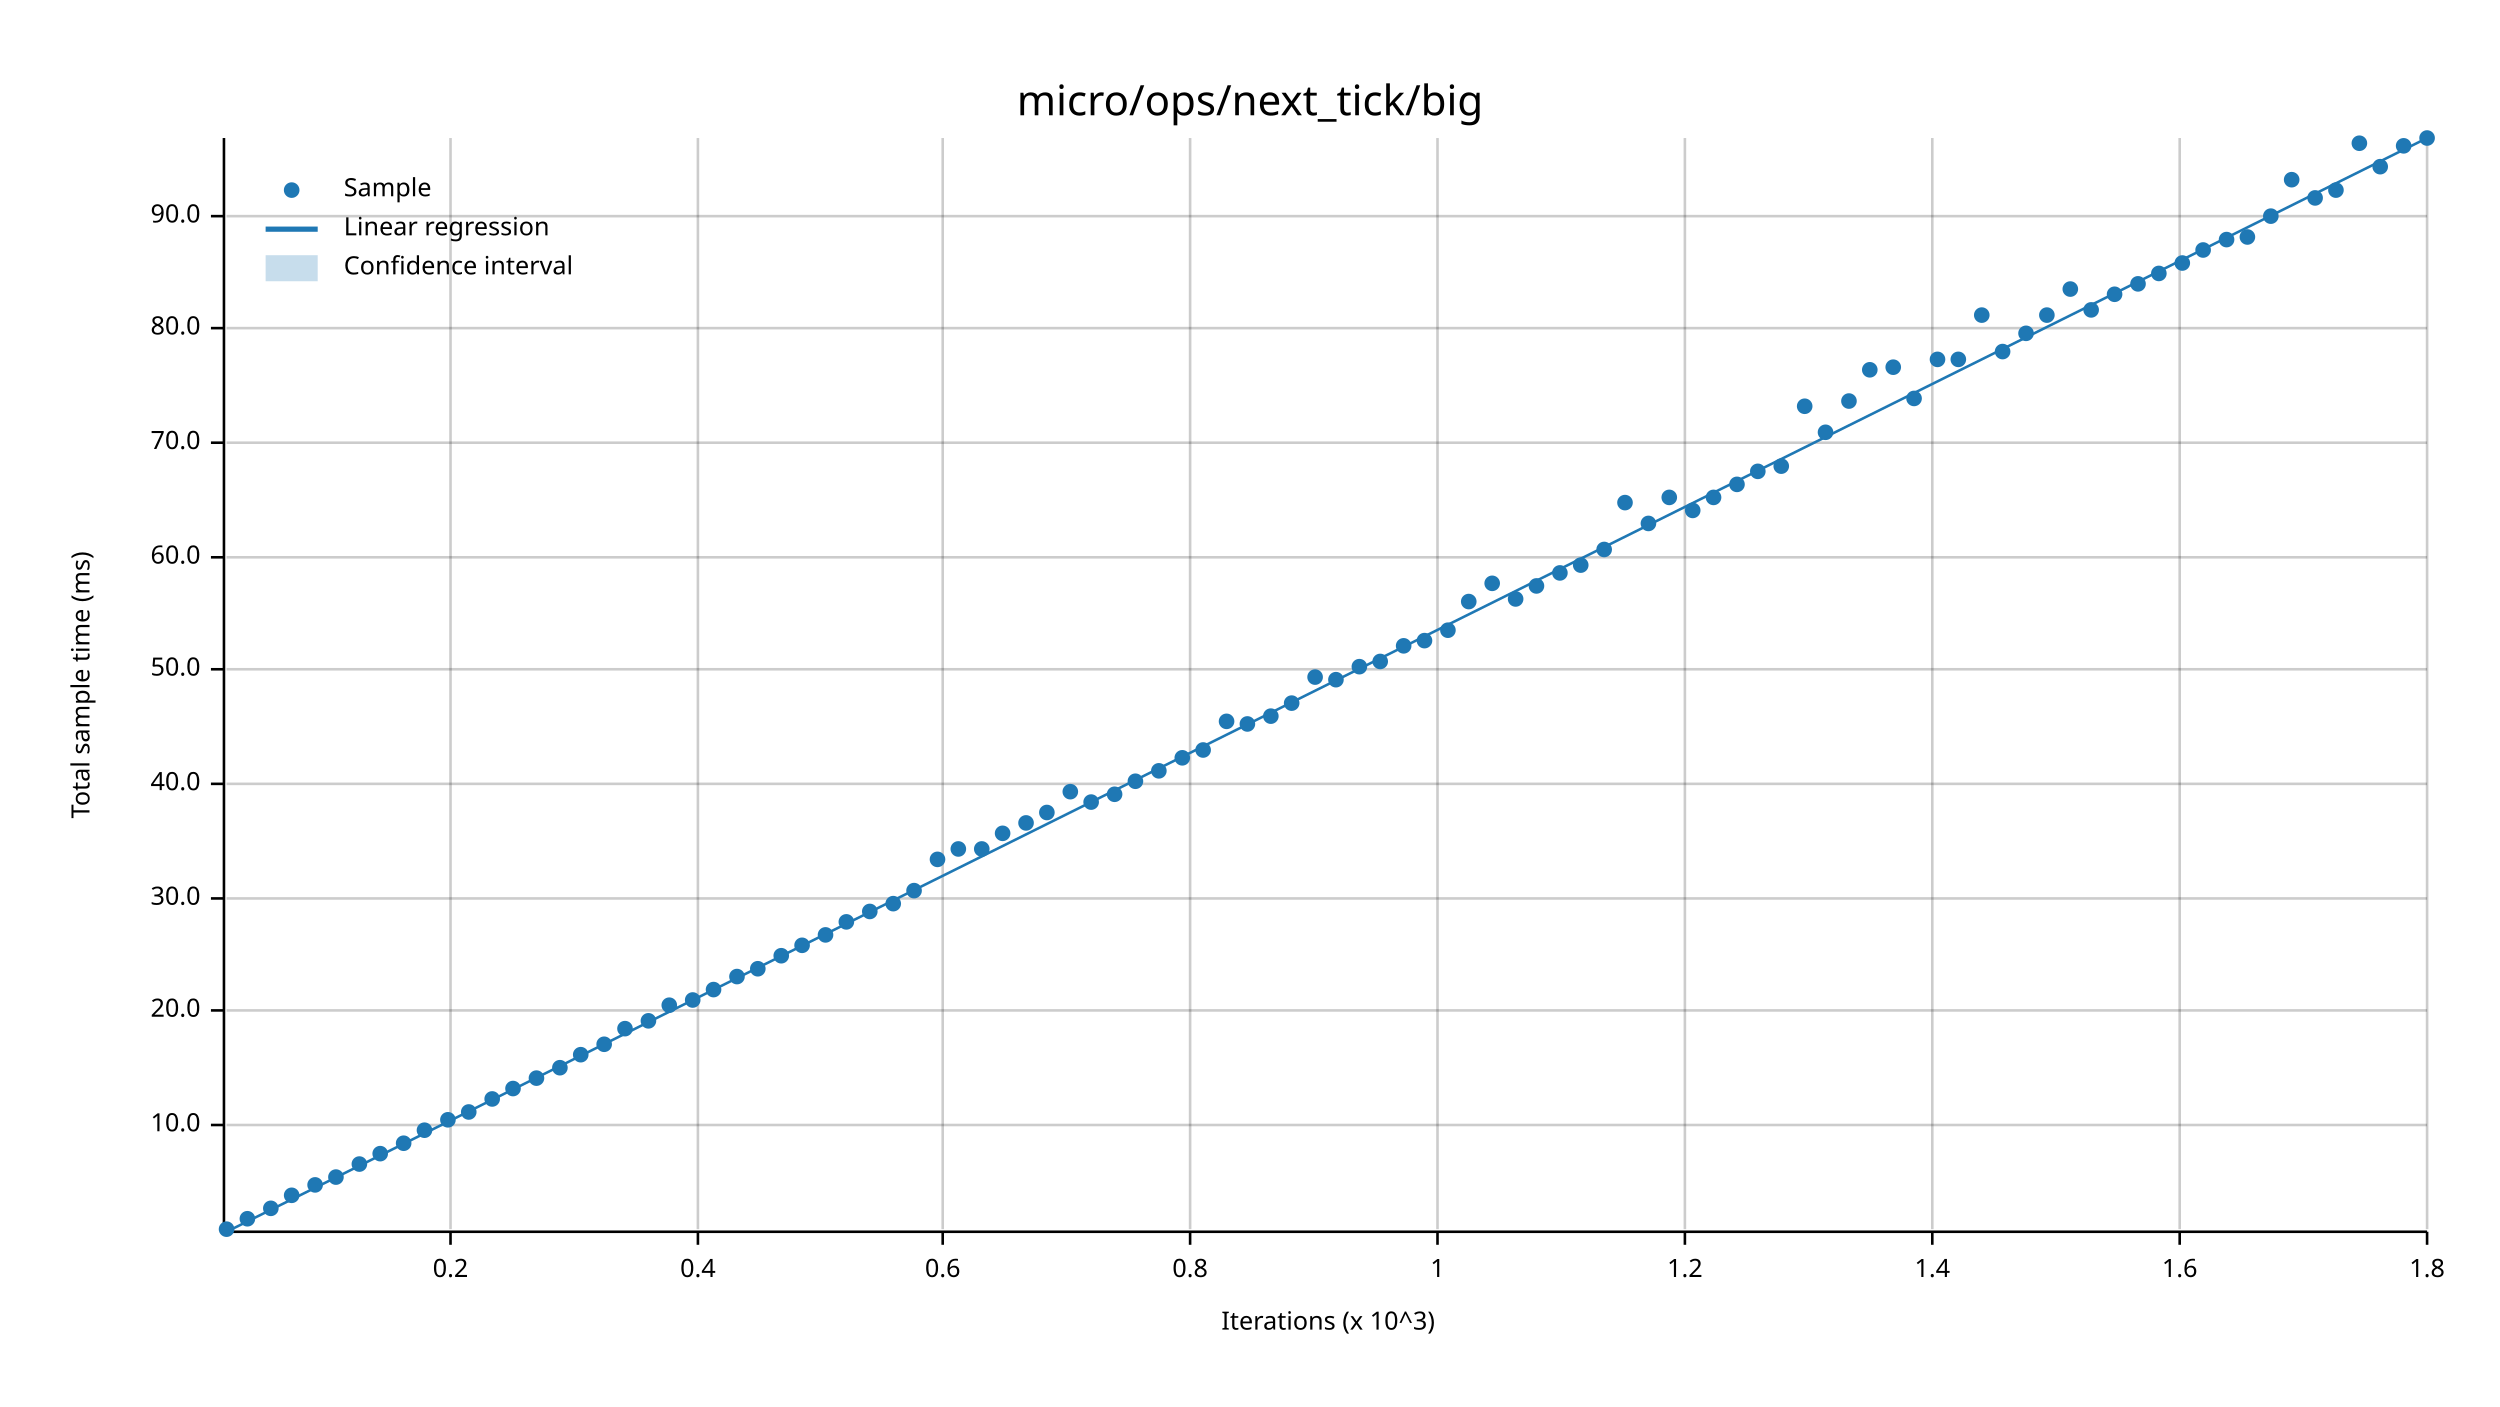
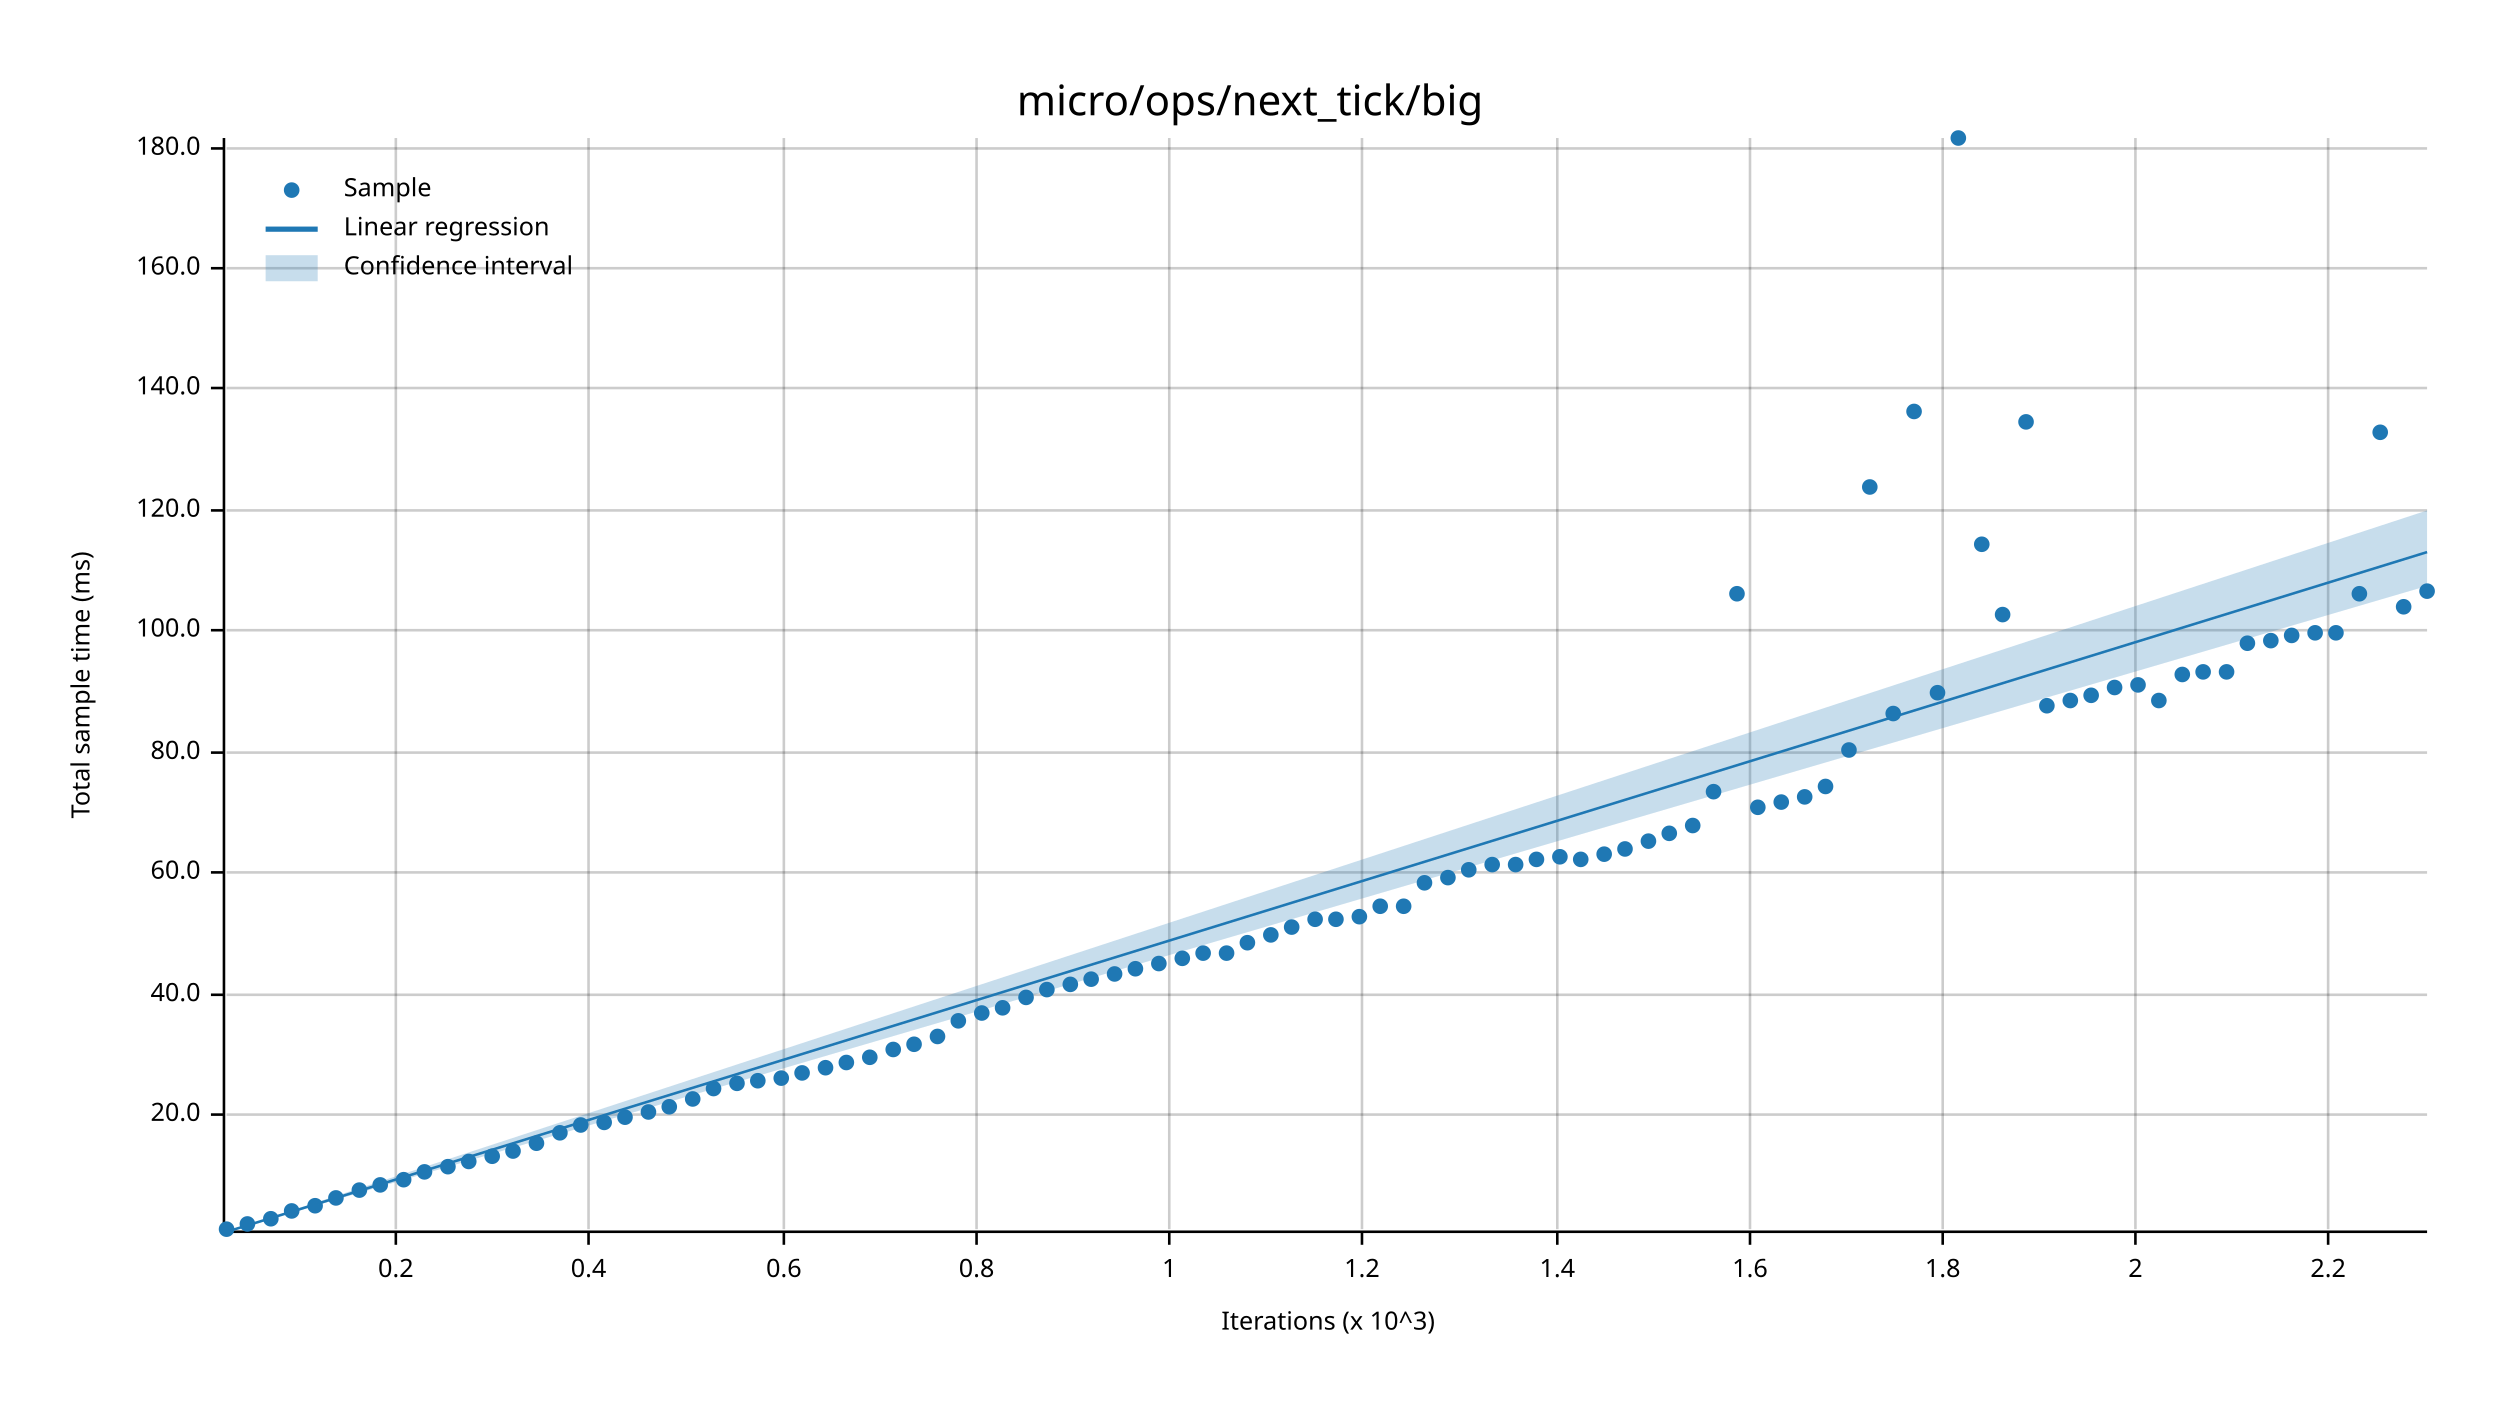
<svg xmlns="http://www.w3.org/2000/svg" width="960" height="540" viewBox="0 0 960 540">
  <text x="480" y="32" dy="0.76em" text-anchor="middle" font-family="sans-serif" font-size="16.129" opacity="1" fill="#000000">
micro/ops/next_tick/big
</text>
  <text x="27" y="263" dy="0.76em" text-anchor="middle" font-family="sans-serif" font-size="9.677" opacity="1" fill="#000000" transform="rotate(270, 27, 263)">
Total sample time (ms)
</text>
  <text x="510" y="513" dy="-0.5ex" text-anchor="middle" font-family="sans-serif" font-size="9.677" opacity="1" fill="#000000">
Iterations (x 10^3)
</text>
-   <line opacity="0.2" stroke="#000000" stroke-width="1" x1="173" y1="472" x2="173" y2="53" />
-   <line opacity="0.2" stroke="#000000" stroke-width="1" x1="268" y1="472" x2="268" y2="53" />
-   <line opacity="0.2" stroke="#000000" stroke-width="1" x1="362" y1="472" x2="362" y2="53" />
-   <line opacity="0.2" stroke="#000000" stroke-width="1" x1="457" y1="472" x2="457" y2="53" />
-   <line opacity="0.2" stroke="#000000" stroke-width="1" x1="552" y1="472" x2="552" y2="53" />
-   <line opacity="0.2" stroke="#000000" stroke-width="1" x1="647" y1="472" x2="647" y2="53" />
-   <line opacity="0.2" stroke="#000000" stroke-width="1" x1="742" y1="472" x2="742" y2="53" />
-   <line opacity="0.2" stroke="#000000" stroke-width="1" x1="837" y1="472" x2="837" y2="53" />
-   <line opacity="0.2" stroke="#000000" stroke-width="1" x1="932" y1="472" x2="932" y2="53" />
-   <line opacity="0.2" stroke="#000000" stroke-width="1" x1="87" y1="432" x2="932" y2="432" />
-   <line opacity="0.2" stroke="#000000" stroke-width="1" x1="87" y1="388" x2="932" y2="388" />
-   <line opacity="0.2" stroke="#000000" stroke-width="1" x1="87" y1="345" x2="932" y2="345" />
-   <line opacity="0.2" stroke="#000000" stroke-width="1" x1="87" y1="301" x2="932" y2="301" />
-   <line opacity="0.2" stroke="#000000" stroke-width="1" x1="87" y1="257" x2="932" y2="257" />
-   <line opacity="0.2" stroke="#000000" stroke-width="1" x1="87" y1="214" x2="932" y2="214" />
-   <line opacity="0.2" stroke="#000000" stroke-width="1" x1="87" y1="170" x2="932" y2="170" />
-   <line opacity="0.2" stroke="#000000" stroke-width="1" x1="87" y1="126" x2="932" y2="126" />
-   <line opacity="0.2" stroke="#000000" stroke-width="1" x1="87" y1="83" x2="932" y2="83" />
+   <line opacity="0.2" stroke="#000000" stroke-width="1" x1="152" y1="472" x2="152" y2="53" />
+   <line opacity="0.2" stroke="#000000" stroke-width="1" x1="226" y1="472" x2="226" y2="53" />
+   <line opacity="0.2" stroke="#000000" stroke-width="1" x1="301" y1="472" x2="301" y2="53" />
+   <line opacity="0.2" stroke="#000000" stroke-width="1" x1="375" y1="472" x2="375" y2="53" />
+   <line opacity="0.2" stroke="#000000" stroke-width="1" x1="449" y1="472" x2="449" y2="53" />
+   <line opacity="0.2" stroke="#000000" stroke-width="1" x1="523" y1="472" x2="523" y2="53" />
+   <line opacity="0.2" stroke="#000000" stroke-width="1" x1="598" y1="472" x2="598" y2="53" />
+   <line opacity="0.2" stroke="#000000" stroke-width="1" x1="672" y1="472" x2="672" y2="53" />
+   <line opacity="0.2" stroke="#000000" stroke-width="1" x1="746" y1="472" x2="746" y2="53" />
+   <line opacity="0.2" stroke="#000000" stroke-width="1" x1="820" y1="472" x2="820" y2="53" />
+   <line opacity="0.2" stroke="#000000" stroke-width="1" x1="894" y1="472" x2="894" y2="53" />
+   <line opacity="0.2" stroke="#000000" stroke-width="1" x1="87" y1="428" x2="932" y2="428" />
+   <line opacity="0.2" stroke="#000000" stroke-width="1" x1="87" y1="382" x2="932" y2="382" />
+   <line opacity="0.2" stroke="#000000" stroke-width="1" x1="87" y1="335" x2="932" y2="335" />
+   <line opacity="0.2" stroke="#000000" stroke-width="1" x1="87" y1="289" x2="932" y2="289" />
+   <line opacity="0.2" stroke="#000000" stroke-width="1" x1="87" y1="242" x2="932" y2="242" />
+   <line opacity="0.2" stroke="#000000" stroke-width="1" x1="87" y1="196" x2="932" y2="196" />
+   <line opacity="0.2" stroke="#000000" stroke-width="1" x1="87" y1="149" x2="932" y2="149" />
+   <line opacity="0.2" stroke="#000000" stroke-width="1" x1="87" y1="103" x2="932" y2="103" />
+   <line opacity="0.2" stroke="#000000" stroke-width="1" x1="87" y1="57" x2="932" y2="57" />
  <polyline fill="none" opacity="1" stroke="#000000" stroke-width="1" points="86,53 86,472 " />
-   <text x="77" y="432" dy="0.5ex" text-anchor="end" font-family="sans-serif" font-size="9.677" opacity="1" fill="#000000">
- 10.0
- </text>
-   <polyline fill="none" opacity="1" stroke="#000000" stroke-width="1" points="81,432 86,432 " />
-   <text x="77" y="388" dy="0.5ex" text-anchor="end" font-family="sans-serif" font-size="9.677" opacity="1" fill="#000000">
+   <text x="77" y="428" dy="0.5ex" text-anchor="end" font-family="sans-serif" font-size="9.677" opacity="1" fill="#000000">
20.0
</text>
-   <polyline fill="none" opacity="1" stroke="#000000" stroke-width="1" points="81,388 86,388 " />
-   <text x="77" y="345" dy="0.5ex" text-anchor="end" font-family="sans-serif" font-size="9.677" opacity="1" fill="#000000">
- 30.0
- </text>
-   <polyline fill="none" opacity="1" stroke="#000000" stroke-width="1" points="81,345 86,345 " />
-   <text x="77" y="301" dy="0.5ex" text-anchor="end" font-family="sans-serif" font-size="9.677" opacity="1" fill="#000000">
+   <polyline fill="none" opacity="1" stroke="#000000" stroke-width="1" points="81,428 86,428 " />
+   <text x="77" y="382" dy="0.5ex" text-anchor="end" font-family="sans-serif" font-size="9.677" opacity="1" fill="#000000">
40.0
</text>
-   <polyline fill="none" opacity="1" stroke="#000000" stroke-width="1" points="81,301 86,301 " />
-   <text x="77" y="257" dy="0.5ex" text-anchor="end" font-family="sans-serif" font-size="9.677" opacity="1" fill="#000000">
- 50.0
- </text>
-   <polyline fill="none" opacity="1" stroke="#000000" stroke-width="1" points="81,257 86,257 " />
-   <text x="77" y="214" dy="0.5ex" text-anchor="end" font-family="sans-serif" font-size="9.677" opacity="1" fill="#000000">
+   <polyline fill="none" opacity="1" stroke="#000000" stroke-width="1" points="81,382 86,382 " />
+   <text x="77" y="335" dy="0.5ex" text-anchor="end" font-family="sans-serif" font-size="9.677" opacity="1" fill="#000000">
60.0
</text>
-   <polyline fill="none" opacity="1" stroke="#000000" stroke-width="1" points="81,214 86,214 " />
-   <text x="77" y="170" dy="0.5ex" text-anchor="end" font-family="sans-serif" font-size="9.677" opacity="1" fill="#000000">
- 70.0
- </text>
-   <polyline fill="none" opacity="1" stroke="#000000" stroke-width="1" points="81,170 86,170 " />
-   <text x="77" y="126" dy="0.5ex" text-anchor="end" font-family="sans-serif" font-size="9.677" opacity="1" fill="#000000">
+   <polyline fill="none" opacity="1" stroke="#000000" stroke-width="1" points="81,335 86,335 " />
+   <text x="77" y="289" dy="0.5ex" text-anchor="end" font-family="sans-serif" font-size="9.677" opacity="1" fill="#000000">
80.0
</text>
-   <polyline fill="none" opacity="1" stroke="#000000" stroke-width="1" points="81,126 86,126 " />
-   <text x="77" y="83" dy="0.5ex" text-anchor="end" font-family="sans-serif" font-size="9.677" opacity="1" fill="#000000">
- 90.0
- </text>
-   <polyline fill="none" opacity="1" stroke="#000000" stroke-width="1" points="81,83 86,83 " />
+   <polyline fill="none" opacity="1" stroke="#000000" stroke-width="1" points="81,289 86,289 " />
+   <text x="77" y="242" dy="0.5ex" text-anchor="end" font-family="sans-serif" font-size="9.677" opacity="1" fill="#000000">
+ 100.0
+ </text>
+   <polyline fill="none" opacity="1" stroke="#000000" stroke-width="1" points="81,242 86,242 " />
+   <text x="77" y="196" dy="0.5ex" text-anchor="end" font-family="sans-serif" font-size="9.677" opacity="1" fill="#000000">
+ 120.0
+ </text>
+   <polyline fill="none" opacity="1" stroke="#000000" stroke-width="1" points="81,196 86,196 " />
+   <text x="77" y="149" dy="0.5ex" text-anchor="end" font-family="sans-serif" font-size="9.677" opacity="1" fill="#000000">
+ 140.0
+ </text>
+   <polyline fill="none" opacity="1" stroke="#000000" stroke-width="1" points="81,149 86,149 " />
+   <text x="77" y="103" dy="0.5ex" text-anchor="end" font-family="sans-serif" font-size="9.677" opacity="1" fill="#000000">
+ 160.0
+ </text>
+   <polyline fill="none" opacity="1" stroke="#000000" stroke-width="1" points="81,103 86,103 " />
+   <text x="77" y="57" dy="0.5ex" text-anchor="end" font-family="sans-serif" font-size="9.677" opacity="1" fill="#000000">
+ 180.0
+ </text>
+   <polyline fill="none" opacity="1" stroke="#000000" stroke-width="1" points="81,57 86,57 " />
  <polyline fill="none" opacity="1" stroke="#000000" stroke-width="1" points="87,473 932,473 " />
-   <text x="173" y="483" dy="0.76em" text-anchor="middle" font-family="sans-serif" font-size="9.677" opacity="1" fill="#000000">
+   <text x="152" y="483" dy="0.76em" text-anchor="middle" font-family="sans-serif" font-size="9.677" opacity="1" fill="#000000">
0.2
</text>
-   <polyline fill="none" opacity="1" stroke="#000000" stroke-width="1" points="173,473 173,478 " />
-   <text x="268" y="483" dy="0.76em" text-anchor="middle" font-family="sans-serif" font-size="9.677" opacity="1" fill="#000000">
+   <polyline fill="none" opacity="1" stroke="#000000" stroke-width="1" points="152,473 152,478 " />
+   <text x="226" y="483" dy="0.76em" text-anchor="middle" font-family="sans-serif" font-size="9.677" opacity="1" fill="#000000">
0.4
</text>
-   <polyline fill="none" opacity="1" stroke="#000000" stroke-width="1" points="268,473 268,478 " />
-   <text x="362" y="483" dy="0.76em" text-anchor="middle" font-family="sans-serif" font-size="9.677" opacity="1" fill="#000000">
+   <polyline fill="none" opacity="1" stroke="#000000" stroke-width="1" points="226,473 226,478 " />
+   <text x="301" y="483" dy="0.76em" text-anchor="middle" font-family="sans-serif" font-size="9.677" opacity="1" fill="#000000">
0.6
</text>
-   <polyline fill="none" opacity="1" stroke="#000000" stroke-width="1" points="362,473 362,478 " />
-   <text x="457" y="483" dy="0.76em" text-anchor="middle" font-family="sans-serif" font-size="9.677" opacity="1" fill="#000000">
+   <polyline fill="none" opacity="1" stroke="#000000" stroke-width="1" points="301,473 301,478 " />
+   <text x="375" y="483" dy="0.76em" text-anchor="middle" font-family="sans-serif" font-size="9.677" opacity="1" fill="#000000">
0.8
</text>
-   <polyline fill="none" opacity="1" stroke="#000000" stroke-width="1" points="457,473 457,478 " />
-   <text x="552" y="483" dy="0.76em" text-anchor="middle" font-family="sans-serif" font-size="9.677" opacity="1" fill="#000000">
+   <polyline fill="none" opacity="1" stroke="#000000" stroke-width="1" points="375,473 375,478 " />
+   <text x="449" y="483" dy="0.76em" text-anchor="middle" font-family="sans-serif" font-size="9.677" opacity="1" fill="#000000">
1
</text>
-   <polyline fill="none" opacity="1" stroke="#000000" stroke-width="1" points="552,473 552,478 " />
-   <text x="647" y="483" dy="0.76em" text-anchor="middle" font-family="sans-serif" font-size="9.677" opacity="1" fill="#000000">
+   <polyline fill="none" opacity="1" stroke="#000000" stroke-width="1" points="449,473 449,478 " />
+   <text x="523" y="483" dy="0.76em" text-anchor="middle" font-family="sans-serif" font-size="9.677" opacity="1" fill="#000000">
1.2
</text>
-   <polyline fill="none" opacity="1" stroke="#000000" stroke-width="1" points="647,473 647,478 " />
-   <text x="742" y="483" dy="0.76em" text-anchor="middle" font-family="sans-serif" font-size="9.677" opacity="1" fill="#000000">
+   <polyline fill="none" opacity="1" stroke="#000000" stroke-width="1" points="523,473 523,478 " />
+   <text x="598" y="483" dy="0.76em" text-anchor="middle" font-family="sans-serif" font-size="9.677" opacity="1" fill="#000000">
1.4
</text>
-   <polyline fill="none" opacity="1" stroke="#000000" stroke-width="1" points="742,473 742,478 " />
-   <text x="837" y="483" dy="0.76em" text-anchor="middle" font-family="sans-serif" font-size="9.677" opacity="1" fill="#000000">
+   <polyline fill="none" opacity="1" stroke="#000000" stroke-width="1" points="598,473 598,478 " />
+   <text x="672" y="483" dy="0.76em" text-anchor="middle" font-family="sans-serif" font-size="9.677" opacity="1" fill="#000000">
1.6
</text>
-   <polyline fill="none" opacity="1" stroke="#000000" stroke-width="1" points="837,473 837,478 " />
-   <text x="932" y="483" dy="0.76em" text-anchor="middle" font-family="sans-serif" font-size="9.677" opacity="1" fill="#000000">
+   <polyline fill="none" opacity="1" stroke="#000000" stroke-width="1" points="672,473 672,478 " />
+   <text x="746" y="483" dy="0.76em" text-anchor="middle" font-family="sans-serif" font-size="9.677" opacity="1" fill="#000000">
1.8
</text>
-   <polyline fill="none" opacity="1" stroke="#000000" stroke-width="1" points="932,473 932,478 " />
+   <polyline fill="none" opacity="1" stroke="#000000" stroke-width="1" points="746,473 746,478 " />
+   <text x="820" y="483" dy="0.76em" text-anchor="middle" font-family="sans-serif" font-size="9.677" opacity="1" fill="#000000">
+ 2
+ </text>
+   <polyline fill="none" opacity="1" stroke="#000000" stroke-width="1" points="820,473 820,478 " />
+   <text x="894" y="483" dy="0.76em" text-anchor="middle" font-family="sans-serif" font-size="9.677" opacity="1" fill="#000000">
+ 2.2
+ </text>
+   <polyline fill="none" opacity="1" stroke="#000000" stroke-width="1" points="894,473 894,478 " />
  <circle cx="87" cy="472" r="3" opacity="1" fill="#1F78B4" stroke="none" stroke-width="1" />
-   <circle cx="95" cy="468" r="3" opacity="1" fill="#1F78B4" stroke="none" stroke-width="1" />
-   <circle cx="104" cy="464" r="3" opacity="1" fill="#1F78B4" stroke="none" stroke-width="1" />
-   <circle cx="112" cy="459" r="3" opacity="1" fill="#1F78B4" stroke="none" stroke-width="1" />
-   <circle cx="121" cy="455" r="3" opacity="1" fill="#1F78B4" stroke="none" stroke-width="1" />
-   <circle cx="129" cy="452" r="3" opacity="1" fill="#1F78B4" stroke="none" stroke-width="1" />
-   <circle cx="138" cy="447" r="3" opacity="1" fill="#1F78B4" stroke="none" stroke-width="1" />
-   <circle cx="146" cy="443" r="3" opacity="1" fill="#1F78B4" stroke="none" stroke-width="1" />
-   <circle cx="155" cy="439" r="3" opacity="1" fill="#1F78B4" stroke="none" stroke-width="1" />
-   <circle cx="163" cy="434" r="3" opacity="1" fill="#1F78B4" stroke="none" stroke-width="1" />
-   <circle cx="172" cy="430" r="3" opacity="1" fill="#1F78B4" stroke="none" stroke-width="1" />
-   <circle cx="180" cy="427" r="3" opacity="1" fill="#1F78B4" stroke="none" stroke-width="1" />
-   <circle cx="189" cy="422" r="3" opacity="1" fill="#1F78B4" stroke="none" stroke-width="1" />
-   <circle cx="197" cy="418" r="3" opacity="1" fill="#1F78B4" stroke="none" stroke-width="1" />
-   <circle cx="206" cy="414" r="3" opacity="1" fill="#1F78B4" stroke="none" stroke-width="1" />
-   <circle cx="215" cy="410" r="3" opacity="1" fill="#1F78B4" stroke="none" stroke-width="1" />
-   <circle cx="223" cy="405" r="3" opacity="1" fill="#1F78B4" stroke="none" stroke-width="1" />
-   <circle cx="232" cy="401" r="3" opacity="1" fill="#1F78B4" stroke="none" stroke-width="1" />
-   <circle cx="240" cy="395" r="3" opacity="1" fill="#1F78B4" stroke="none" stroke-width="1" />
-   <circle cx="249" cy="392" r="3" opacity="1" fill="#1F78B4" stroke="none" stroke-width="1" />
-   <circle cx="257" cy="386" r="3" opacity="1" fill="#1F78B4" stroke="none" stroke-width="1" />
-   <circle cx="266" cy="384" r="3" opacity="1" fill="#1F78B4" stroke="none" stroke-width="1" />
-   <circle cx="274" cy="380" r="3" opacity="1" fill="#1F78B4" stroke="none" stroke-width="1" />
-   <circle cx="283" cy="375" r="3" opacity="1" fill="#1F78B4" stroke="none" stroke-width="1" />
-   <circle cx="291" cy="372" r="3" opacity="1" fill="#1F78B4" stroke="none" stroke-width="1" />
-   <circle cx="300" cy="367" r="3" opacity="1" fill="#1F78B4" stroke="none" stroke-width="1" />
-   <circle cx="308" cy="363" r="3" opacity="1" fill="#1F78B4" stroke="none" stroke-width="1" />
-   <circle cx="317" cy="359" r="3" opacity="1" fill="#1F78B4" stroke="none" stroke-width="1" />
-   <circle cx="325" cy="354" r="3" opacity="1" fill="#1F78B4" stroke="none" stroke-width="1" />
-   <circle cx="334" cy="350" r="3" opacity="1" fill="#1F78B4" stroke="none" stroke-width="1" />
-   <circle cx="343" cy="347" r="3" opacity="1" fill="#1F78B4" stroke="none" stroke-width="1" />
-   <circle cx="351" cy="342" r="3" opacity="1" fill="#1F78B4" stroke="none" stroke-width="1" />
-   <circle cx="360" cy="330" r="3" opacity="1" fill="#1F78B4" stroke="none" stroke-width="1" />
-   <circle cx="368" cy="326" r="3" opacity="1" fill="#1F78B4" stroke="none" stroke-width="1" />
-   <circle cx="377" cy="326" r="3" opacity="1" fill="#1F78B4" stroke="none" stroke-width="1" />
-   <circle cx="385" cy="320" r="3" opacity="1" fill="#1F78B4" stroke="none" stroke-width="1" />
-   <circle cx="394" cy="316" r="3" opacity="1" fill="#1F78B4" stroke="none" stroke-width="1" />
-   <circle cx="402" cy="312" r="3" opacity="1" fill="#1F78B4" stroke="none" stroke-width="1" />
-   <circle cx="411" cy="304" r="3" opacity="1" fill="#1F78B4" stroke="none" stroke-width="1" />
-   <circle cx="419" cy="308" r="3" opacity="1" fill="#1F78B4" stroke="none" stroke-width="1" />
-   <circle cx="428" cy="305" r="3" opacity="1" fill="#1F78B4" stroke="none" stroke-width="1" />
-   <circle cx="436" cy="300" r="3" opacity="1" fill="#1F78B4" stroke="none" stroke-width="1" />
-   <circle cx="445" cy="296" r="3" opacity="1" fill="#1F78B4" stroke="none" stroke-width="1" />
-   <circle cx="454" cy="291" r="3" opacity="1" fill="#1F78B4" stroke="none" stroke-width="1" />
-   <circle cx="462" cy="288" r="3" opacity="1" fill="#1F78B4" stroke="none" stroke-width="1" />
-   <circle cx="471" cy="277" r="3" opacity="1" fill="#1F78B4" stroke="none" stroke-width="1" />
-   <circle cx="479" cy="278" r="3" opacity="1" fill="#1F78B4" stroke="none" stroke-width="1" />
-   <circle cx="488" cy="275" r="3" opacity="1" fill="#1F78B4" stroke="none" stroke-width="1" />
-   <circle cx="496" cy="270" r="3" opacity="1" fill="#1F78B4" stroke="none" stroke-width="1" />
-   <circle cx="505" cy="260" r="3" opacity="1" fill="#1F78B4" stroke="none" stroke-width="1" />
-   <circle cx="513" cy="261" r="3" opacity="1" fill="#1F78B4" stroke="none" stroke-width="1" />
-   <circle cx="522" cy="256" r="3" opacity="1" fill="#1F78B4" stroke="none" stroke-width="1" />
-   <circle cx="530" cy="254" r="3" opacity="1" fill="#1F78B4" stroke="none" stroke-width="1" />
-   <circle cx="539" cy="248" r="3" opacity="1" fill="#1F78B4" stroke="none" stroke-width="1" />
-   <circle cx="547" cy="246" r="3" opacity="1" fill="#1F78B4" stroke="none" stroke-width="1" />
-   <circle cx="556" cy="242" r="3" opacity="1" fill="#1F78B4" stroke="none" stroke-width="1" />
-   <circle cx="564" cy="231" r="3" opacity="1" fill="#1F78B4" stroke="none" stroke-width="1" />
-   <circle cx="573" cy="224" r="3" opacity="1" fill="#1F78B4" stroke="none" stroke-width="1" />
-   <circle cx="582" cy="230" r="3" opacity="1" fill="#1F78B4" stroke="none" stroke-width="1" />
-   <circle cx="590" cy="225" r="3" opacity="1" fill="#1F78B4" stroke="none" stroke-width="1" />
-   <circle cx="599" cy="220" r="3" opacity="1" fill="#1F78B4" stroke="none" stroke-width="1" />
-   <circle cx="607" cy="217" r="3" opacity="1" fill="#1F78B4" stroke="none" stroke-width="1" />
-   <circle cx="616" cy="211" r="3" opacity="1" fill="#1F78B4" stroke="none" stroke-width="1" />
-   <circle cx="624" cy="193" r="3" opacity="1" fill="#1F78B4" stroke="none" stroke-width="1" />
-   <circle cx="633" cy="201" r="3" opacity="1" fill="#1F78B4" stroke="none" stroke-width="1" />
-   <circle cx="641" cy="191" r="3" opacity="1" fill="#1F78B4" stroke="none" stroke-width="1" />
-   <circle cx="650" cy="196" r="3" opacity="1" fill="#1F78B4" stroke="none" stroke-width="1" />
-   <circle cx="658" cy="191" r="3" opacity="1" fill="#1F78B4" stroke="none" stroke-width="1" />
-   <circle cx="667" cy="186" r="3" opacity="1" fill="#1F78B4" stroke="none" stroke-width="1" />
-   <circle cx="675" cy="181" r="3" opacity="1" fill="#1F78B4" stroke="none" stroke-width="1" />
-   <circle cx="684" cy="179" r="3" opacity="1" fill="#1F78B4" stroke="none" stroke-width="1" />
-   <circle cx="693" cy="156" r="3" opacity="1" fill="#1F78B4" stroke="none" stroke-width="1" />
-   <circle cx="701" cy="166" r="3" opacity="1" fill="#1F78B4" stroke="none" stroke-width="1" />
-   <circle cx="710" cy="154" r="3" opacity="1" fill="#1F78B4" stroke="none" stroke-width="1" />
-   <circle cx="718" cy="142" r="3" opacity="1" fill="#1F78B4" stroke="none" stroke-width="1" />
-   <circle cx="727" cy="141" r="3" opacity="1" fill="#1F78B4" stroke="none" stroke-width="1" />
-   <circle cx="735" cy="153" r="3" opacity="1" fill="#1F78B4" stroke="none" stroke-width="1" />
-   <circle cx="744" cy="138" r="3" opacity="1" fill="#1F78B4" stroke="none" stroke-width="1" />
-   <circle cx="752" cy="138" r="3" opacity="1" fill="#1F78B4" stroke="none" stroke-width="1" />
-   <circle cx="761" cy="121" r="3" opacity="1" fill="#1F78B4" stroke="none" stroke-width="1" />
-   <circle cx="769" cy="135" r="3" opacity="1" fill="#1F78B4" stroke="none" stroke-width="1" />
-   <circle cx="778" cy="128" r="3" opacity="1" fill="#1F78B4" stroke="none" stroke-width="1" />
-   <circle cx="786" cy="121" r="3" opacity="1" fill="#1F78B4" stroke="none" stroke-width="1" />
-   <circle cx="795" cy="111" r="3" opacity="1" fill="#1F78B4" stroke="none" stroke-width="1" />
-   <circle cx="803" cy="119" r="3" opacity="1" fill="#1F78B4" stroke="none" stroke-width="1" />
-   <circle cx="812" cy="113" r="3" opacity="1" fill="#1F78B4" stroke="none" stroke-width="1" />
-   <circle cx="821" cy="109" r="3" opacity="1" fill="#1F78B4" stroke="none" stroke-width="1" />
-   <circle cx="829" cy="105" r="3" opacity="1" fill="#1F78B4" stroke="none" stroke-width="1" />
-   <circle cx="838" cy="101" r="3" opacity="1" fill="#1F78B4" stroke="none" stroke-width="1" />
-   <circle cx="846" cy="96" r="3" opacity="1" fill="#1F78B4" stroke="none" stroke-width="1" />
-   <circle cx="855" cy="92" r="3" opacity="1" fill="#1F78B4" stroke="none" stroke-width="1" />
-   <circle cx="863" cy="91" r="3" opacity="1" fill="#1F78B4" stroke="none" stroke-width="1" />
-   <circle cx="872" cy="83" r="3" opacity="1" fill="#1F78B4" stroke="none" stroke-width="1" />
-   <circle cx="880" cy="69" r="3" opacity="1" fill="#1F78B4" stroke="none" stroke-width="1" />
-   <circle cx="889" cy="76" r="3" opacity="1" fill="#1F78B4" stroke="none" stroke-width="1" />
-   <circle cx="897" cy="73" r="3" opacity="1" fill="#1F78B4" stroke="none" stroke-width="1" />
-   <circle cx="906" cy="55" r="3" opacity="1" fill="#1F78B4" stroke="none" stroke-width="1" />
-   <circle cx="914" cy="64" r="3" opacity="1" fill="#1F78B4" stroke="none" stroke-width="1" />
-   <circle cx="923" cy="56" r="3" opacity="1" fill="#1F78B4" stroke="none" stroke-width="1" />
-   <circle cx="932" cy="53" r="3" opacity="1" fill="#1F78B4" stroke="none" stroke-width="1" />
-   <polyline fill="none" opacity="1" stroke="#1F78B4" stroke-width="1" points="87,473 932,53 " />
-   <polygon opacity="0.25" fill="#1F78B4" points="87,473 932,53 932,53 " />
+   <circle cx="95" cy="470" r="3" opacity="1" fill="#1F78B4" stroke="none" stroke-width="1" />
+   <circle cx="104" cy="468" r="3" opacity="1" fill="#1F78B4" stroke="none" stroke-width="1" />
+   <circle cx="112" cy="465" r="3" opacity="1" fill="#1F78B4" stroke="none" stroke-width="1" />
+   <circle cx="121" cy="463" r="3" opacity="1" fill="#1F78B4" stroke="none" stroke-width="1" />
+   <circle cx="129" cy="460" r="3" opacity="1" fill="#1F78B4" stroke="none" stroke-width="1" />
+   <circle cx="138" cy="457" r="3" opacity="1" fill="#1F78B4" stroke="none" stroke-width="1" />
+   <circle cx="146" cy="455" r="3" opacity="1" fill="#1F78B4" stroke="none" stroke-width="1" />
+   <circle cx="155" cy="453" r="3" opacity="1" fill="#1F78B4" stroke="none" stroke-width="1" />
+   <circle cx="163" cy="450" r="3" opacity="1" fill="#1F78B4" stroke="none" stroke-width="1" />
+   <circle cx="172" cy="448" r="3" opacity="1" fill="#1F78B4" stroke="none" stroke-width="1" />
+   <circle cx="180" cy="446" r="3" opacity="1" fill="#1F78B4" stroke="none" stroke-width="1" />
+   <circle cx="189" cy="444" r="3" opacity="1" fill="#1F78B4" stroke="none" stroke-width="1" />
+   <circle cx="197" cy="442" r="3" opacity="1" fill="#1F78B4" stroke="none" stroke-width="1" />
+   <circle cx="206" cy="439" r="3" opacity="1" fill="#1F78B4" stroke="none" stroke-width="1" />
+   <circle cx="215" cy="435" r="3" opacity="1" fill="#1F78B4" stroke="none" stroke-width="1" />
+   <circle cx="223" cy="432" r="3" opacity="1" fill="#1F78B4" stroke="none" stroke-width="1" />
+   <circle cx="232" cy="431" r="3" opacity="1" fill="#1F78B4" stroke="none" stroke-width="1" />
+   <circle cx="240" cy="429" r="3" opacity="1" fill="#1F78B4" stroke="none" stroke-width="1" />
+   <circle cx="249" cy="427" r="3" opacity="1" fill="#1F78B4" stroke="none" stroke-width="1" />
+   <circle cx="257" cy="425" r="3" opacity="1" fill="#1F78B4" stroke="none" stroke-width="1" />
+   <circle cx="266" cy="422" r="3" opacity="1" fill="#1F78B4" stroke="none" stroke-width="1" />
+   <circle cx="274" cy="418" r="3" opacity="1" fill="#1F78B4" stroke="none" stroke-width="1" />
+   <circle cx="283" cy="416" r="3" opacity="1" fill="#1F78B4" stroke="none" stroke-width="1" />
+   <circle cx="291" cy="415" r="3" opacity="1" fill="#1F78B4" stroke="none" stroke-width="1" />
+   <circle cx="300" cy="414" r="3" opacity="1" fill="#1F78B4" stroke="none" stroke-width="1" />
+   <circle cx="308" cy="412" r="3" opacity="1" fill="#1F78B4" stroke="none" stroke-width="1" />
+   <circle cx="317" cy="410" r="3" opacity="1" fill="#1F78B4" stroke="none" stroke-width="1" />
+   <circle cx="325" cy="408" r="3" opacity="1" fill="#1F78B4" stroke="none" stroke-width="1" />
+   <circle cx="334" cy="406" r="3" opacity="1" fill="#1F78B4" stroke="none" stroke-width="1" />
+   <circle cx="343" cy="403" r="3" opacity="1" fill="#1F78B4" stroke="none" stroke-width="1" />
+   <circle cx="351" cy="401" r="3" opacity="1" fill="#1F78B4" stroke="none" stroke-width="1" />
+   <circle cx="360" cy="398" r="3" opacity="1" fill="#1F78B4" stroke="none" stroke-width="1" />
+   <circle cx="368" cy="392" r="3" opacity="1" fill="#1F78B4" stroke="none" stroke-width="1" />
+   <circle cx="377" cy="389" r="3" opacity="1" fill="#1F78B4" stroke="none" stroke-width="1" />
+   <circle cx="385" cy="387" r="3" opacity="1" fill="#1F78B4" stroke="none" stroke-width="1" />
+   <circle cx="394" cy="383" r="3" opacity="1" fill="#1F78B4" stroke="none" stroke-width="1" />
+   <circle cx="402" cy="380" r="3" opacity="1" fill="#1F78B4" stroke="none" stroke-width="1" />
+   <circle cx="411" cy="378" r="3" opacity="1" fill="#1F78B4" stroke="none" stroke-width="1" />
+   <circle cx="419" cy="376" r="3" opacity="1" fill="#1F78B4" stroke="none" stroke-width="1" />
+   <circle cx="428" cy="374" r="3" opacity="1" fill="#1F78B4" stroke="none" stroke-width="1" />
+   <circle cx="436" cy="372" r="3" opacity="1" fill="#1F78B4" stroke="none" stroke-width="1" />
+   <circle cx="445" cy="370" r="3" opacity="1" fill="#1F78B4" stroke="none" stroke-width="1" />
+   <circle cx="454" cy="368" r="3" opacity="1" fill="#1F78B4" stroke="none" stroke-width="1" />
+   <circle cx="462" cy="366" r="3" opacity="1" fill="#1F78B4" stroke="none" stroke-width="1" />
+   <circle cx="471" cy="366" r="3" opacity="1" fill="#1F78B4" stroke="none" stroke-width="1" />
+   <circle cx="479" cy="362" r="3" opacity="1" fill="#1F78B4" stroke="none" stroke-width="1" />
+   <circle cx="488" cy="359" r="3" opacity="1" fill="#1F78B4" stroke="none" stroke-width="1" />
+   <circle cx="496" cy="356" r="3" opacity="1" fill="#1F78B4" stroke="none" stroke-width="1" />
+   <circle cx="505" cy="353" r="3" opacity="1" fill="#1F78B4" stroke="none" stroke-width="1" />
+   <circle cx="513" cy="353" r="3" opacity="1" fill="#1F78B4" stroke="none" stroke-width="1" />
+   <circle cx="522" cy="352" r="3" opacity="1" fill="#1F78B4" stroke="none" stroke-width="1" />
+   <circle cx="530" cy="348" r="3" opacity="1" fill="#1F78B4" stroke="none" stroke-width="1" />
+   <circle cx="539" cy="348" r="3" opacity="1" fill="#1F78B4" stroke="none" stroke-width="1" />
+   <circle cx="547" cy="339" r="3" opacity="1" fill="#1F78B4" stroke="none" stroke-width="1" />
+   <circle cx="556" cy="337" r="3" opacity="1" fill="#1F78B4" stroke="none" stroke-width="1" />
+   <circle cx="564" cy="334" r="3" opacity="1" fill="#1F78B4" stroke="none" stroke-width="1" />
+   <circle cx="573" cy="332" r="3" opacity="1" fill="#1F78B4" stroke="none" stroke-width="1" />
+   <circle cx="582" cy="332" r="3" opacity="1" fill="#1F78B4" stroke="none" stroke-width="1" />
+   <circle cx="590" cy="330" r="3" opacity="1" fill="#1F78B4" stroke="none" stroke-width="1" />
+   <circle cx="599" cy="329" r="3" opacity="1" fill="#1F78B4" stroke="none" stroke-width="1" />
+   <circle cx="607" cy="330" r="3" opacity="1" fill="#1F78B4" stroke="none" stroke-width="1" />
+   <circle cx="616" cy="328" r="3" opacity="1" fill="#1F78B4" stroke="none" stroke-width="1" />
+   <circle cx="624" cy="326" r="3" opacity="1" fill="#1F78B4" stroke="none" stroke-width="1" />
+   <circle cx="633" cy="323" r="3" opacity="1" fill="#1F78B4" stroke="none" stroke-width="1" />
+   <circle cx="641" cy="320" r="3" opacity="1" fill="#1F78B4" stroke="none" stroke-width="1" />
+   <circle cx="650" cy="317" r="3" opacity="1" fill="#1F78B4" stroke="none" stroke-width="1" />
+   <circle cx="658" cy="304" r="3" opacity="1" fill="#1F78B4" stroke="none" stroke-width="1" />
+   <circle cx="667" cy="228" r="3" opacity="1" fill="#1F78B4" stroke="none" stroke-width="1" />
+   <circle cx="675" cy="310" r="3" opacity="1" fill="#1F78B4" stroke="none" stroke-width="1" />
+   <circle cx="684" cy="308" r="3" opacity="1" fill="#1F78B4" stroke="none" stroke-width="1" />
+   <circle cx="693" cy="306" r="3" opacity="1" fill="#1F78B4" stroke="none" stroke-width="1" />
+   <circle cx="701" cy="302" r="3" opacity="1" fill="#1F78B4" stroke="none" stroke-width="1" />
+   <circle cx="710" cy="288" r="3" opacity="1" fill="#1F78B4" stroke="none" stroke-width="1" />
+   <circle cx="718" cy="187" r="3" opacity="1" fill="#1F78B4" stroke="none" stroke-width="1" />
+   <circle cx="727" cy="274" r="3" opacity="1" fill="#1F78B4" stroke="none" stroke-width="1" />
+   <circle cx="735" cy="158" r="3" opacity="1" fill="#1F78B4" stroke="none" stroke-width="1" />
+   <circle cx="744" cy="266" r="3" opacity="1" fill="#1F78B4" stroke="none" stroke-width="1" />
+   <circle cx="752" cy="53" r="3" opacity="1" fill="#1F78B4" stroke="none" stroke-width="1" />
+   <circle cx="761" cy="209" r="3" opacity="1" fill="#1F78B4" stroke="none" stroke-width="1" />
+   <circle cx="769" cy="236" r="3" opacity="1" fill="#1F78B4" stroke="none" stroke-width="1" />
+   <circle cx="778" cy="162" r="3" opacity="1" fill="#1F78B4" stroke="none" stroke-width="1" />
+   <circle cx="786" cy="271" r="3" opacity="1" fill="#1F78B4" stroke="none" stroke-width="1" />
+   <circle cx="795" cy="269" r="3" opacity="1" fill="#1F78B4" stroke="none" stroke-width="1" />
+   <circle cx="803" cy="267" r="3" opacity="1" fill="#1F78B4" stroke="none" stroke-width="1" />
+   <circle cx="812" cy="264" r="3" opacity="1" fill="#1F78B4" stroke="none" stroke-width="1" />
+   <circle cx="821" cy="263" r="3" opacity="1" fill="#1F78B4" stroke="none" stroke-width="1" />
+   <circle cx="829" cy="269" r="3" opacity="1" fill="#1F78B4" stroke="none" stroke-width="1" />
+   <circle cx="838" cy="259" r="3" opacity="1" fill="#1F78B4" stroke="none" stroke-width="1" />
+   <circle cx="846" cy="258" r="3" opacity="1" fill="#1F78B4" stroke="none" stroke-width="1" />
+   <circle cx="855" cy="258" r="3" opacity="1" fill="#1F78B4" stroke="none" stroke-width="1" />
+   <circle cx="863" cy="247" r="3" opacity="1" fill="#1F78B4" stroke="none" stroke-width="1" />
+   <circle cx="872" cy="246" r="3" opacity="1" fill="#1F78B4" stroke="none" stroke-width="1" />
+   <circle cx="880" cy="244" r="3" opacity="1" fill="#1F78B4" stroke="none" stroke-width="1" />
+   <circle cx="889" cy="243" r="3" opacity="1" fill="#1F78B4" stroke="none" stroke-width="1" />
+   <circle cx="897" cy="243" r="3" opacity="1" fill="#1F78B4" stroke="none" stroke-width="1" />
+   <circle cx="906" cy="228" r="3" opacity="1" fill="#1F78B4" stroke="none" stroke-width="1" />
+   <circle cx="914" cy="166" r="3" opacity="1" fill="#1F78B4" stroke="none" stroke-width="1" />
+   <circle cx="923" cy="233" r="3" opacity="1" fill="#1F78B4" stroke="none" stroke-width="1" />
+   <circle cx="932" cy="227" r="3" opacity="1" fill="#1F78B4" stroke="none" stroke-width="1" />
+   <polyline fill="none" opacity="1" stroke="#1F78B4" stroke-width="1" points="87,473 932,212 " />
+   <polygon opacity="0.25" fill="#1F78B4" points="87,473 932,225 932,196 " />
  <text x="132" y="68" dy="0.76em" text-anchor="start" font-family="sans-serif" font-size="9.677" opacity="1" fill="#000000">
Sample
</text>
  <text x="132" y="83" dy="0.76em" text-anchor="start" font-family="sans-serif" font-size="9.677" opacity="1" fill="#000000">
Linear regression
</text>
  <text x="132" y="98" dy="0.76em" text-anchor="start" font-family="sans-serif" font-size="9.677" opacity="1" fill="#000000">
Confidence interval
</text>
  <circle cx="112" cy="73" r="3" opacity="1" fill="#1F78B4" stroke="none" stroke-width="1" />
  <polyline fill="none" opacity="1" stroke="#1F78B4" stroke-width="2" points="102,88 122,88 " />
  <rect x="102" y="98" width="20" height="10" opacity="0.25" fill="#1F78B4" stroke="none" />
</svg>
